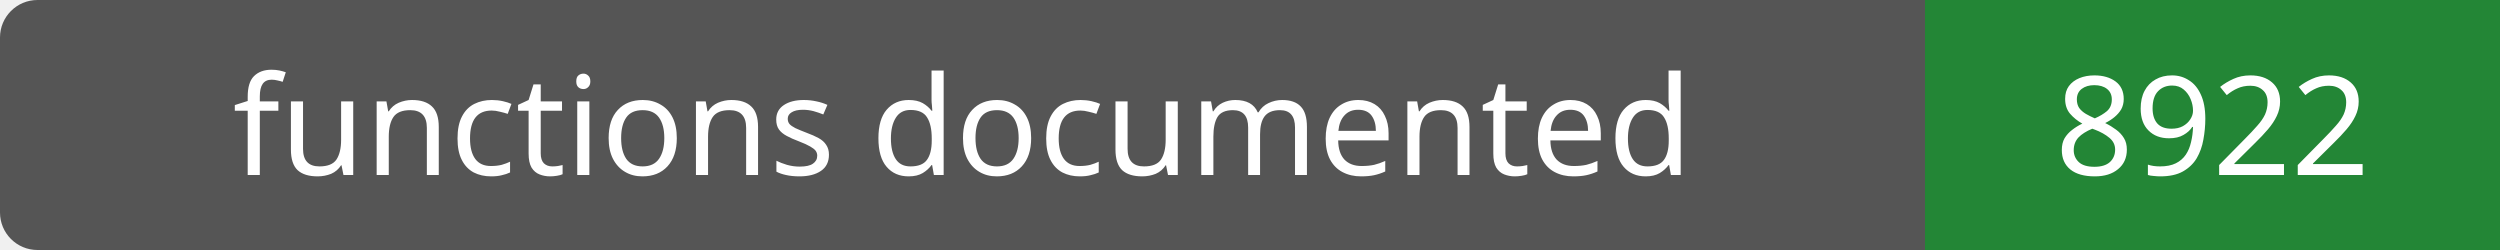
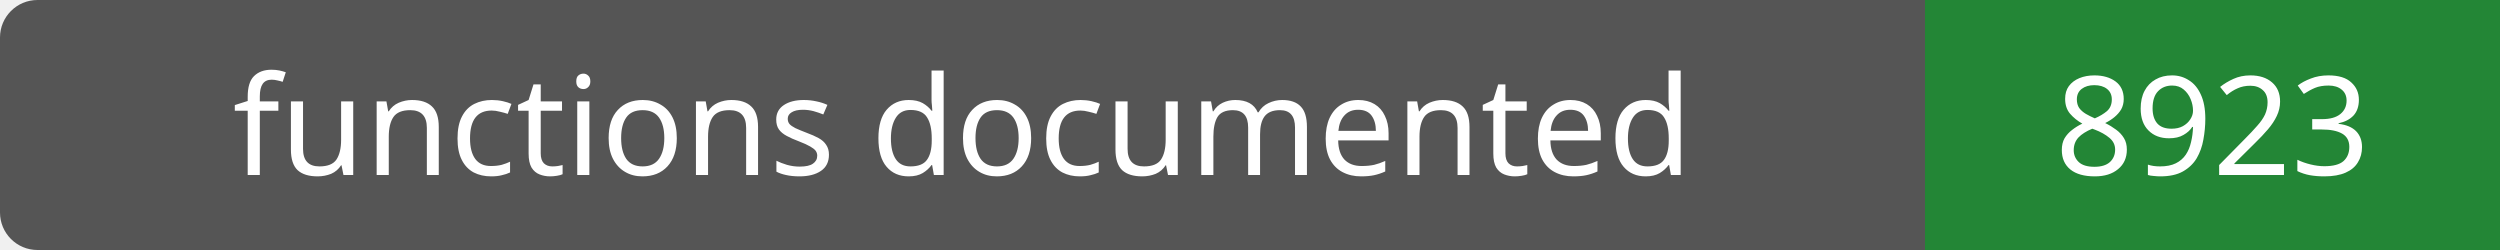
- <svg xmlns="http://www.w3.org/2000/svg" width="200" height="20" role="img" aria-label="functions documented: 8922">
+ <svg xmlns="http://www.w3.org/2000/svg" width="200" height="20" role="img" aria-label="functions documented: 8923">
  <rect width="200" height="20" rx="3" fill="#555" />
  <path fill="#238636" d="M154 0h46v20H154z" />
  <g fill="#fff" text-anchor="middle" font-family="Verdana,sans-serif" font-size="11">
    <text x="77.0" y="14">functions documented</text>
-     <text x="177.0" y="14">8922</text>
+     <text x="177.0" y="14">8923</text>
  </g>
</svg>
